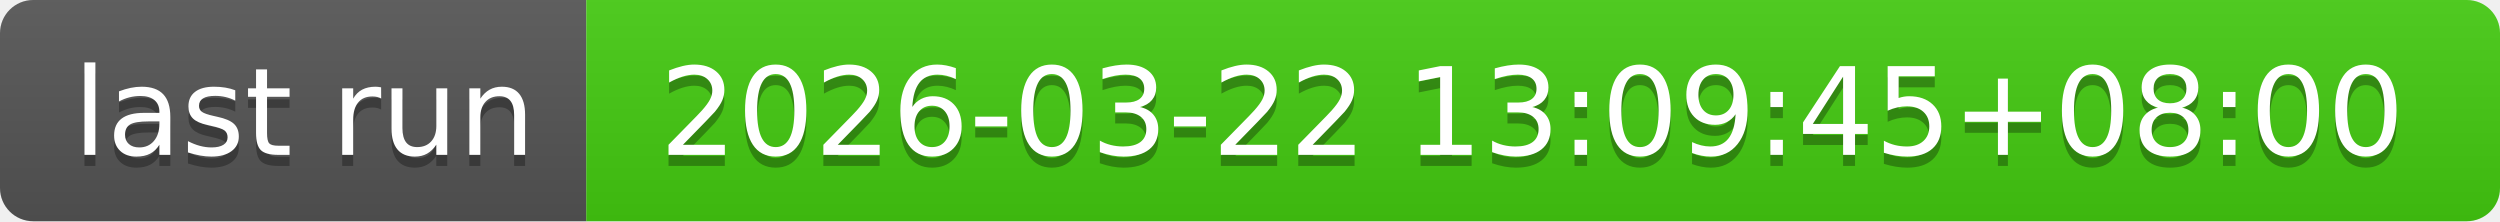
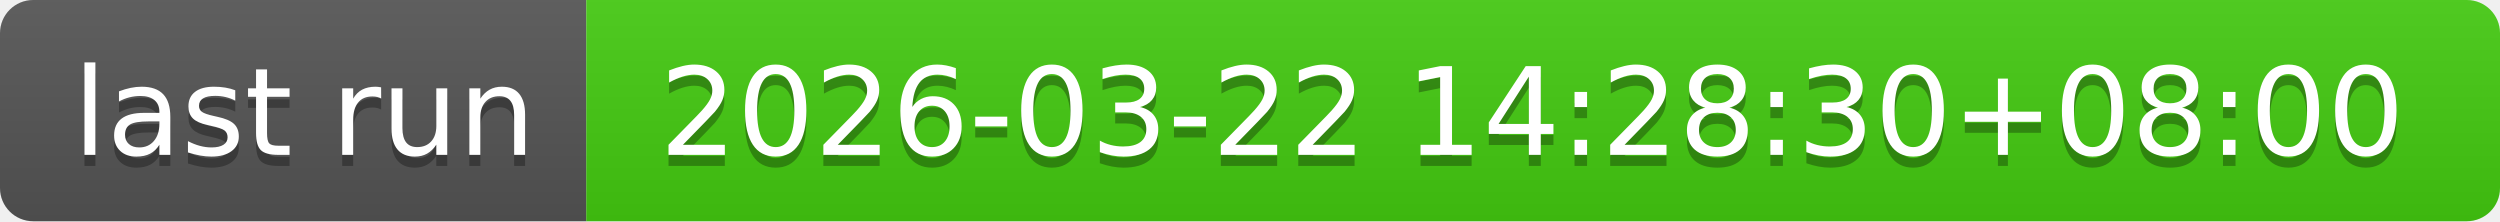
- <svg xmlns="http://www.w3.org/2000/svg" width="226" height="20" role="img" aria-label="last run: 2026-03-22 13:09:45+08:00">
+ <svg xmlns="http://www.w3.org/2000/svg" width="226" height="20" role="img" aria-label="last run: 2026-03-22 14:28:30+08:00">
  <linearGradient id="s" x2="0" y2="100%">
    <stop offset="0" stop-color="#bbb" stop-opacity=".1" />
    <stop offset="1" stop-opacity=".1" />
  </linearGradient>
  <clipPath id="r">
    <rect width="226" height="20" rx="3" fill="#fff" />
  </clipPath>
  <g clip-path="url(#r)">
    <rect width="53" height="20" fill="#555" />
    <rect x="53" width="173" height="20" fill="#4c1" />
    <rect width="226" height="20" fill="url(#s)" />
  </g>
  <g fill="#fff" text-anchor="middle" font-family="Verdana,Geneva,DejaVu Sans,sans-serif" text-rendering="geometricPrecision" font-size="110">
    <text aria-hidden="true" x="275" y="150" fill="#010101" fill-opacity=".3" transform="scale(.1)" textLength="430">last run</text>
    <text x="275" y="140" transform="scale(.1)" fill="#fff" textLength="430">last run</text>
-     <text aria-hidden="true" x="1385" y="150" fill="#010101" fill-opacity=".3" transform="scale(.1)" textLength="1630">2026-03-22 13:09:45+08:00</text>
-     <text x="1385" y="140" transform="scale(.1)" fill="#fff" textLength="1630">2026-03-22 13:09:45+08:00</text>
+     <text aria-hidden="true" x="1385" y="150" fill="#010101" fill-opacity=".3" transform="scale(.1)" textLength="1630">2026-03-22 14:28:30+08:00</text>
+     <text x="1385" y="140" transform="scale(.1)" fill="#fff" textLength="1630">2026-03-22 14:28:30+08:00</text>
  </g>
</svg>
